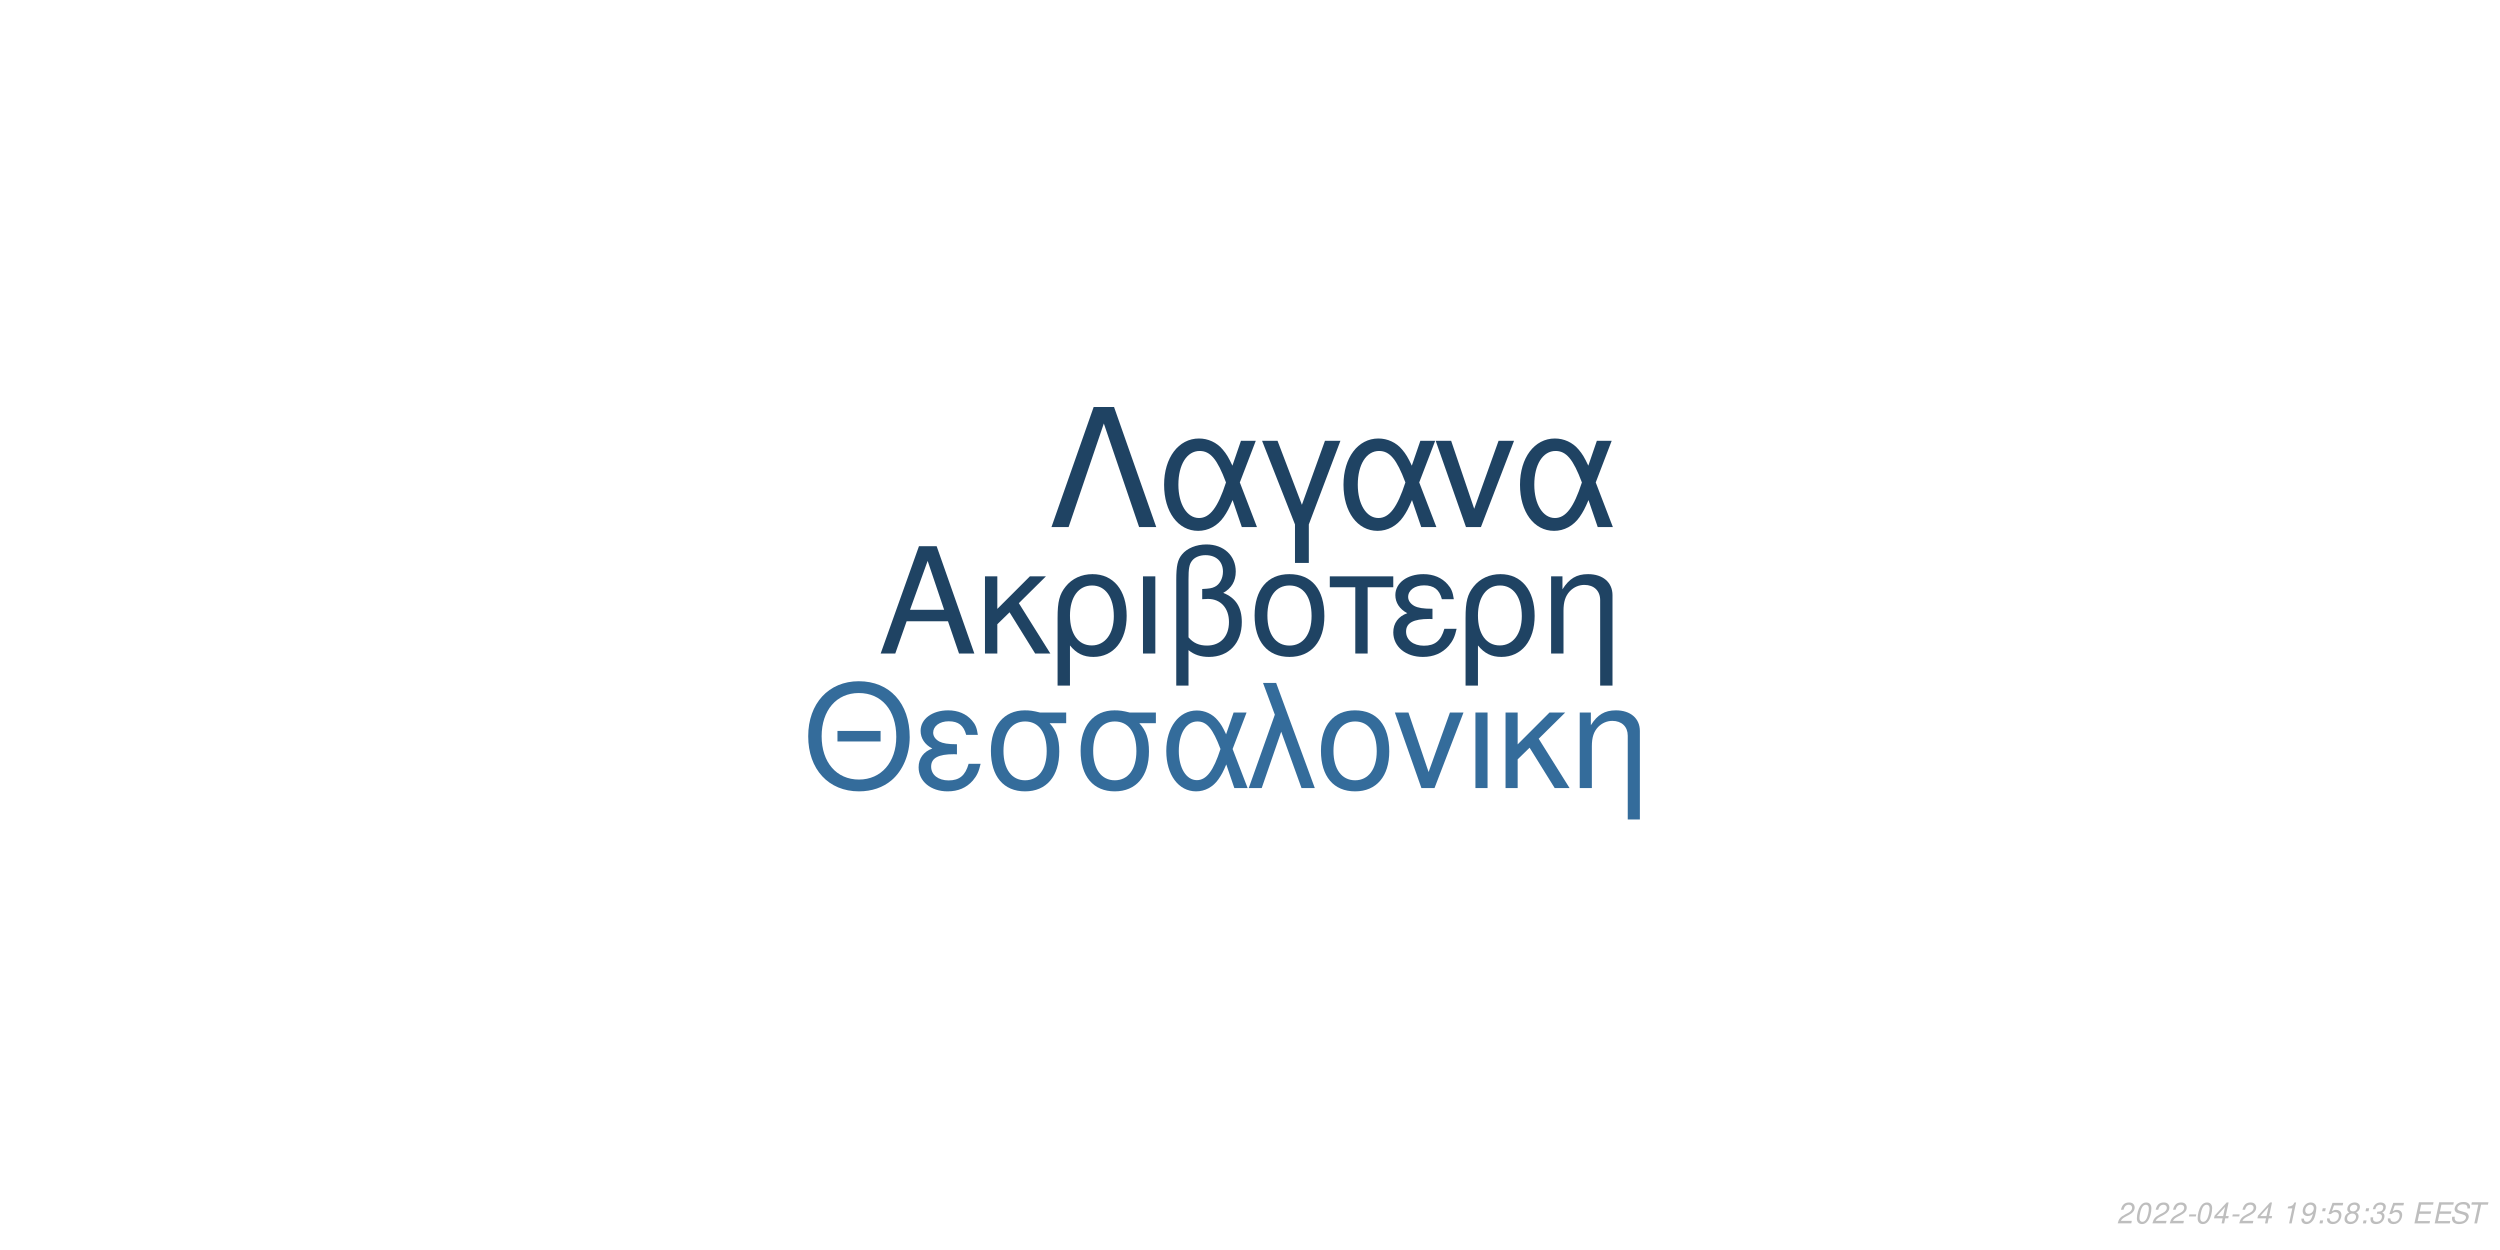
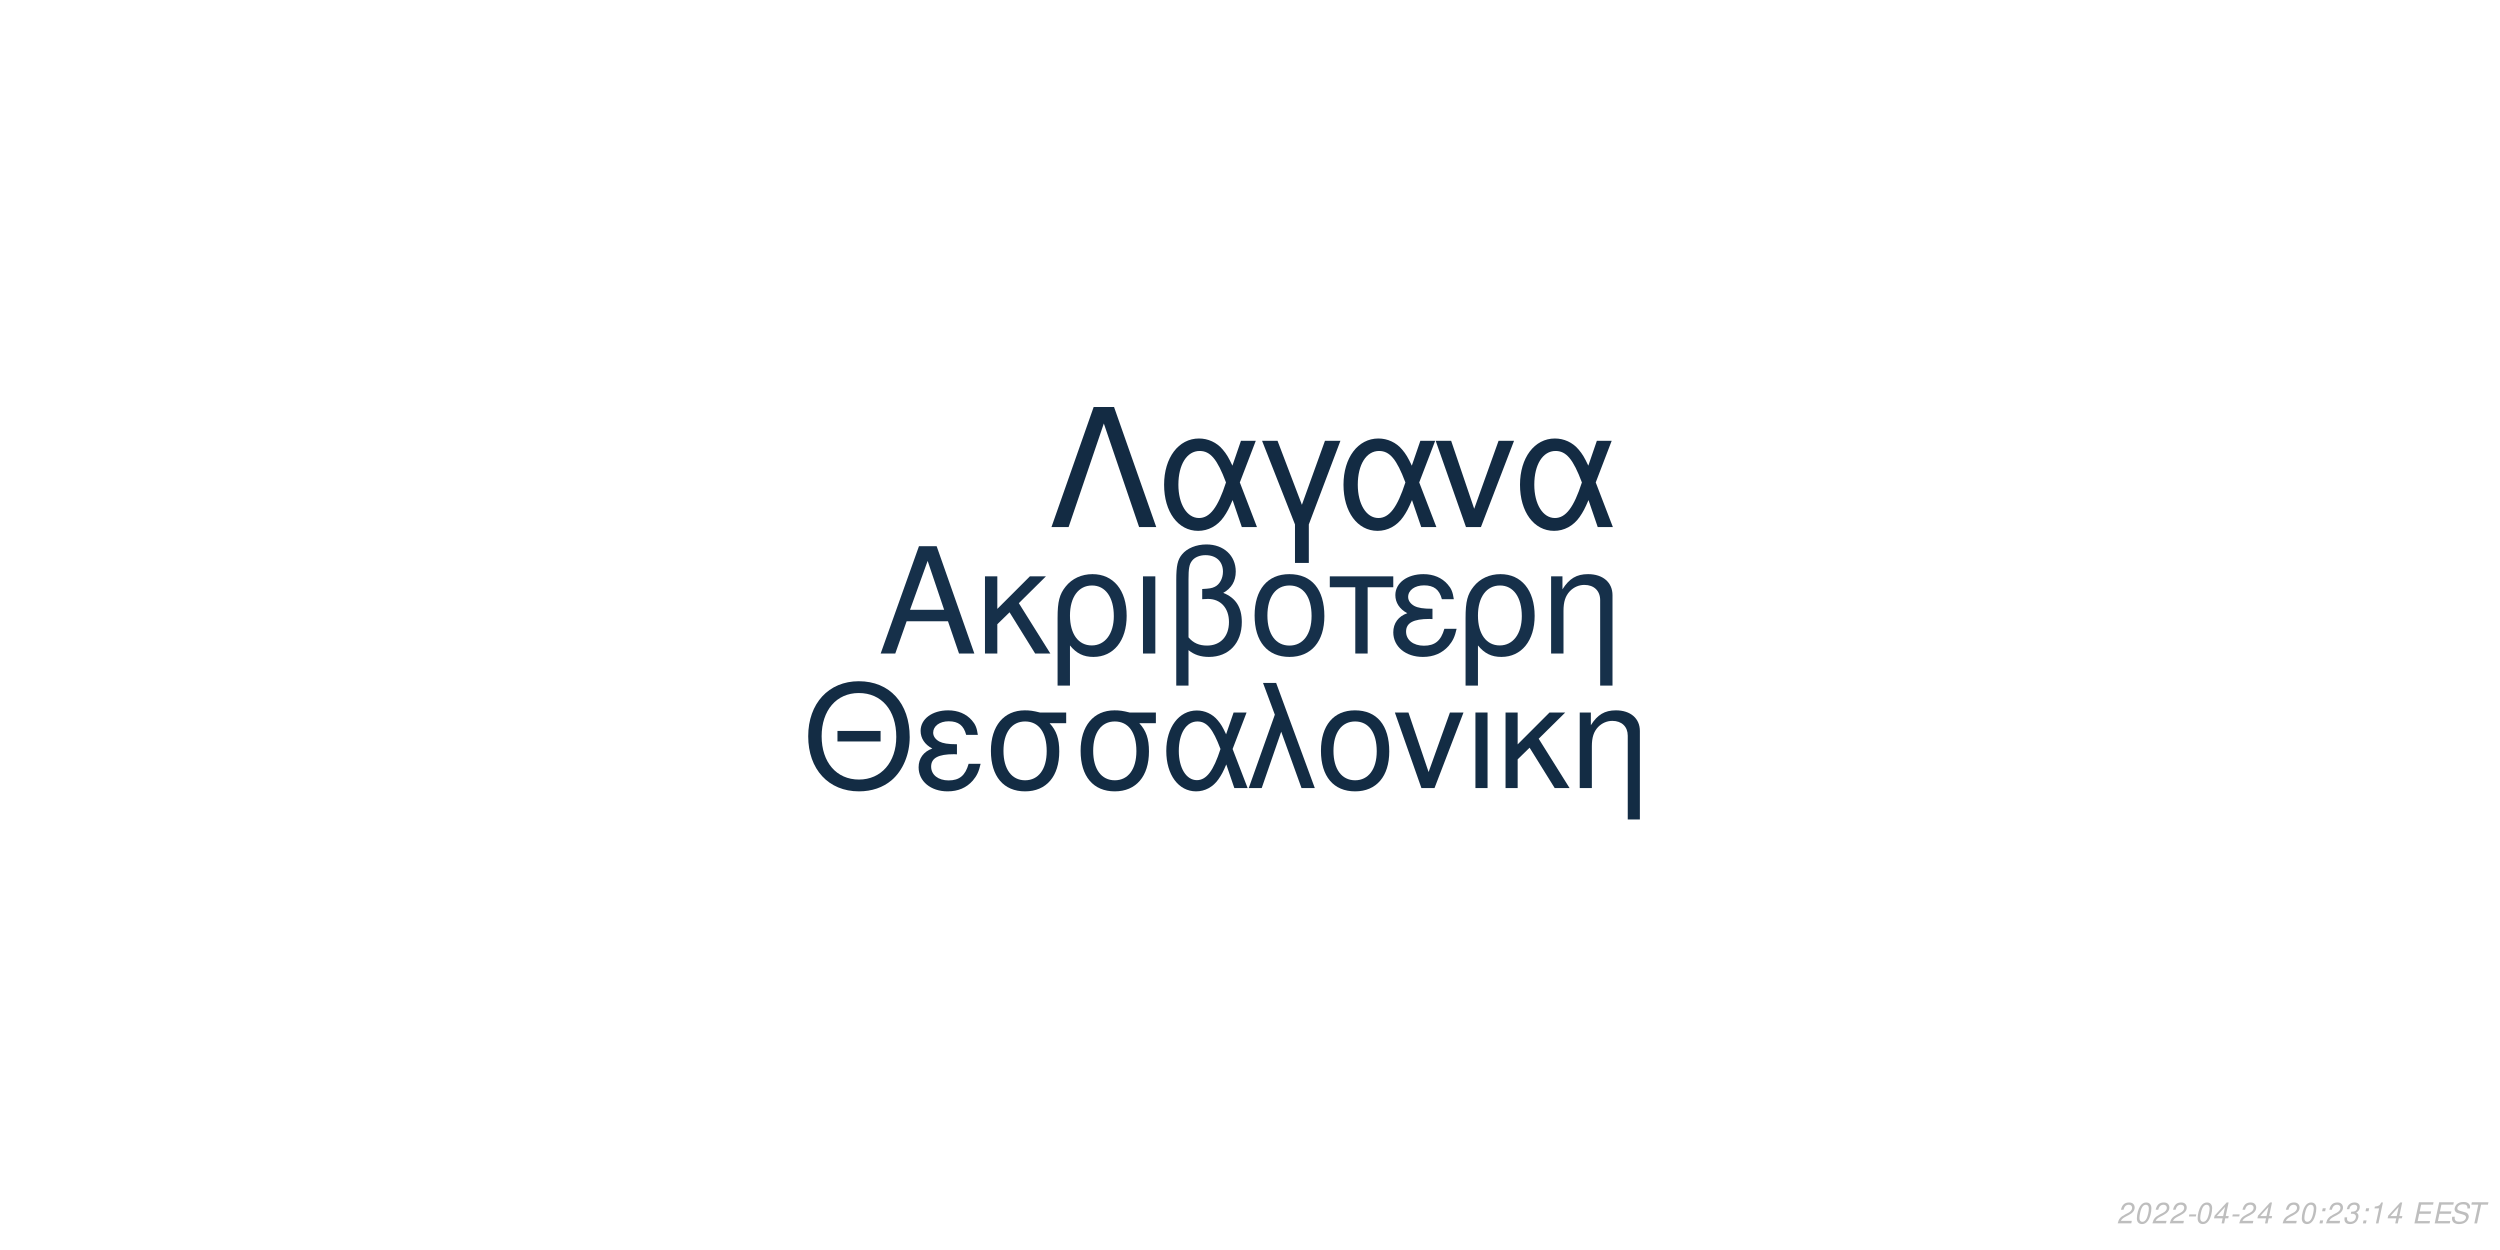
<svg xmlns="http://www.w3.org/2000/svg" xmlns:xlink="http://www.w3.org/1999/xlink" width="864pt" height="432pt" viewBox="0 0 864 432" version="1.1">
  <defs>
    <g>
      <symbol overflow="visible" id="glyph0-0">
        <path style="stroke:none;" d="" />
      </symbol>
      <symbol overflow="visible" id="glyph0-1">
        <path style="stroke:none;" d="M 24.125 -11.141 L 27.938 0 L 33.234 0 L 20.203 -37.094 L 14.094 -37.094 L 0.859 0 L 5.906 0 L 9.828 -11.141 Z M 22.797 -15.109 L 11 -15.109 L 17.094 -32.016 Z M 22.797 -15.109 " />
      </symbol>
      <symbol overflow="visible" id="glyph0-2">
        <path style="stroke:none;" d="M 7.172 -15.422 L 7.172 -26.672 L 2.906 -26.672 L 2.906 0 L 7.172 0 L 7.172 -10.125 L 11.406 -14.25 L 20.25 0 L 25.5 0 L 14.609 -17.406 L 23.969 -26.672 L 18.422 -26.672 Z M 7.172 -15.422 " />
      </symbol>
      <symbol overflow="visible" id="glyph0-3">
        <path style="stroke:none;" d="M 3 11.094 L 7.281 11.094 L 7.281 -2.797 C 9.516 -0.047 11.953 1.172 15.375 1.172 C 22.344 1.172 26.875 -4.422 26.875 -13.031 C 26.875 -21.891 22.297 -27.438 15.062 -27.438 C 11.297 -27.438 7.984 -25.906 5.797 -23.156 C 3.672 -20.516 3 -17.969 3 -12.359 Z M 14.906 -23.516 C 19.547 -23.516 22.438 -19.438 22.438 -12.922 C 22.438 -6.812 19.391 -2.797 14.812 -2.797 C 10.172 -2.797 7.281 -6.766 7.281 -13.125 C 7.281 -19.484 10.234 -23.516 14.906 -23.516 Z M 14.906 -23.516 " />
      </symbol>
      <symbol overflow="visible" id="glyph0-4">
        <path style="stroke:none;" d="M 3.516 0 L 7.781 0 L 7.781 -26.672 L 3.516 -26.672 Z M 3.516 0 " />
      </symbol>
      <symbol overflow="visible" id="glyph0-5">
        <path style="stroke:none;" d="M 4.016 11.094 L 8.25 11.094 L 8.25 -1.172 C 10.172 0.406 12.422 1.172 15.312 1.172 C 22.188 1.172 26.672 -3.609 26.672 -10.891 C 26.672 -15.984 24.578 -19.234 20.25 -20.969 C 23.109 -22.547 24.578 -25.031 24.578 -28.344 C 24.578 -33.844 20.406 -37.703 14.453 -37.703 C 10.938 -37.703 7.734 -36.391 6 -34.25 C 4.484 -32.422 4.016 -30.328 4.016 -25.391 Z M 8.25 -25.656 C 8.25 -29.359 8.5 -30.844 9.469 -32.062 C 10.375 -33.281 12.156 -34 14.094 -34 C 17.812 -34 20.156 -31.812 20.156 -28.297 C 20.156 -25.953 18.984 -23.812 17.297 -23.047 C 16.281 -22.547 15.469 -22.438 12.984 -22.297 L 12.984 -18.781 C 13.734 -18.828 14.344 -18.875 14.969 -18.875 C 19.344 -18.875 22.234 -15.719 22.234 -10.891 C 22.234 -5.906 19.281 -2.75 14.656 -2.75 C 11.953 -2.75 9.922 -3.609 8.25 -5.594 Z M 8.25 -25.656 " />
      </symbol>
      <symbol overflow="visible" id="glyph0-6">
        <path style="stroke:none;" d="M 14.094 -27.438 C 6.562 -27.438 2.094 -22.094 2.094 -13.125 C 2.094 -4.125 6.562 1.172 14.141 1.172 C 21.672 1.172 26.203 -4.172 26.203 -12.922 C 26.203 -22.188 21.828 -27.438 14.094 -27.438 Z M 14.141 -23.516 C 18.938 -23.516 21.781 -19.594 21.781 -12.984 C 21.781 -6.672 18.828 -2.75 14.141 -2.75 C 9.422 -2.75 6.516 -6.672 6.516 -13.125 C 6.516 -19.594 9.422 -23.516 14.141 -23.516 Z M 14.141 -23.516 " />
      </symbol>
      <symbol overflow="visible" id="glyph0-7">
        <path style="stroke:none;" d="M 7.891 0 L 12.156 0 L 12.156 -22.906 L 21.016 -22.906 L 21.016 -26.672 L -0.922 -26.672 L -0.922 -22.906 L 7.891 -22.906 Z M 7.891 0 " />
      </symbol>
      <symbol overflow="visible" id="glyph0-8">
        <path style="stroke:none;" d="M 14.562 -15.469 C 11.344 -15.469 9.562 -15.781 8.297 -16.438 C 6.922 -17.203 6.156 -18.328 6.156 -19.547 C 6.156 -21.891 8.453 -23.562 11.656 -23.562 C 15.062 -23.562 16.953 -22.094 17.812 -18.781 L 21.938 -18.781 C 21.578 -21.266 21.062 -22.5 19.797 -23.922 C 17.812 -26.203 14.906 -27.438 11.453 -27.438 C 5.797 -27.438 1.734 -24.375 1.734 -20.203 C 1.734 -17.609 3.156 -15.375 5.859 -13.938 C 2.797 -12.875 1.016 -10.484 1.016 -7.328 C 1.016 -2.391 5.297 1.172 11.25 1.172 C 14.969 1.172 17.906 -0.109 20.156 -2.641 C 21.578 -4.328 22.297 -5.797 22.906 -8.547 L 18.672 -8.547 C 17.5 -4.422 15.422 -2.703 11.609 -2.703 C 7.938 -2.703 5.438 -4.688 5.438 -7.578 C 5.438 -10.578 7.938 -11.953 13.484 -11.953 C 13.641 -11.953 14.094 -11.953 14.562 -11.906 Z M 14.562 -15.469 " />
      </symbol>
      <symbol overflow="visible" id="glyph0-9">
        <path style="stroke:none;" d="M 3.562 -26.672 L 3.562 0 L 7.844 0 L 7.844 -14.703 C 7.844 -17.906 8.5 -19.891 10.031 -21.531 C 11.406 -22.953 13.188 -23.719 15.062 -23.719 C 18.375 -23.719 20.516 -21.672 20.516 -18.469 L 20.516 11.094 L 24.781 11.094 L 24.781 -20.156 C 24.781 -24.578 21.469 -27.438 16.328 -27.438 C 12.359 -27.438 9.828 -25.906 7.484 -22.188 L 7.484 -26.672 Z M 3.562 -26.672 " />
      </symbol>
      <symbol overflow="visible" id="glyph1-0">
        <path style="stroke:none;" d="" />
      </symbol>
      <symbol overflow="visible" id="glyph1-1">
        <path style="stroke:none;" d="M 26.859 -19.734 L 11.953 -19.734 L 11.953 -16.094 L 26.859 -16.094 Z M 19.328 -36.922 C 8.922 -36.922 1.844 -29.25 1.844 -17.891 C 1.844 -6.484 8.875 1.141 19.391 1.141 C 23.812 1.141 27.703 -0.203 30.641 -2.688 C 34.578 -6.031 36.922 -11.656 36.922 -17.594 C 36.922 -29.297 30 -36.922 19.328 -36.922 Z M 19.328 -32.844 C 27.203 -32.844 32.281 -26.906 32.281 -17.688 C 32.281 -8.922 27.062 -2.938 19.391 -2.938 C 11.609 -2.938 6.484 -8.922 6.484 -17.891 C 6.484 -26.859 11.609 -32.844 19.328 -32.844 Z M 19.328 -32.844 " />
      </symbol>
      <symbol overflow="visible" id="glyph1-2">
        <path style="stroke:none;" d="M 14.25 -15.141 C 11.109 -15.141 9.375 -15.453 8.125 -16.094 C 6.781 -16.844 6.031 -17.938 6.031 -19.141 C 6.031 -21.422 8.266 -23.078 11.406 -23.078 C 14.75 -23.078 16.594 -21.625 17.438 -18.391 L 21.469 -18.391 C 21.125 -20.828 20.625 -22.031 19.391 -23.422 C 17.438 -25.656 14.594 -26.859 11.219 -26.859 C 5.688 -26.859 1.688 -23.875 1.688 -19.781 C 1.688 -17.234 3.094 -15.047 5.734 -13.656 C 2.734 -12.609 1 -10.266 1 -7.172 C 1 -2.344 5.188 1.141 11.016 1.141 C 14.656 1.141 17.547 -0.094 19.734 -2.594 C 21.125 -4.234 21.828 -5.688 22.422 -8.375 L 18.281 -8.375 C 17.141 -4.328 15.094 -2.641 11.359 -2.641 C 7.766 -2.641 5.328 -4.578 5.328 -7.422 C 5.328 -10.359 7.766 -11.703 13.203 -11.703 C 13.359 -11.703 13.797 -11.703 14.25 -11.656 Z M 14.25 -15.141 " />
      </symbol>
      <symbol overflow="visible" id="glyph1-3">
        <path style="stroke:none;" d="M 29 -26.109 L 19.938 -26.109 C 17.594 -26.703 16.438 -26.859 14.703 -26.859 C 7.469 -26.859 2.984 -21.469 2.984 -12.859 C 2.984 -4.031 7.375 1.141 14.797 1.141 C 22.172 1.141 26.609 -4.078 26.609 -12.656 C 26.609 -17.047 25.656 -19.828 23.266 -22.422 L 29 -22.422 Z M 14.797 -23.016 C 19.531 -23.016 22.266 -19.234 22.266 -12.75 C 22.266 -6.531 19.438 -2.688 14.797 -2.688 C 10.172 -2.688 7.328 -6.531 7.328 -12.859 C 7.328 -19.188 10.172 -23.016 14.797 -23.016 Z M 14.797 -23.016 " />
      </symbol>
      <symbol overflow="visible" id="glyph1-4">
        <path style="stroke:none;" d="M 29.344 -26.109 L 24.859 -26.109 L 22.266 -18.578 C 21.125 -21.031 20.484 -22.125 19.328 -23.469 C 17.547 -25.609 14.906 -26.812 12.156 -26.812 C 5.984 -26.812 1.594 -20.984 1.594 -12.812 C 1.594 -4.578 5.828 1.141 11.906 1.141 C 14.953 1.141 17.734 -0.344 19.625 -3.047 C 20.672 -4.531 21.281 -5.688 22.328 -8.172 L 25.109 0 L 29.703 0 L 24.516 -13.5 Z M 20.328 -13.5 C 17.891 -5.922 15.453 -2.734 12.156 -2.734 C 8.516 -2.734 5.922 -6.922 5.922 -12.812 C 5.922 -18.938 8.516 -23.016 12.359 -23.016 C 15.594 -23.016 17.688 -20.531 20.328 -13.5 Z M 20.328 -13.5 " />
      </symbol>
      <symbol overflow="visible" id="glyph1-5">
        <path style="stroke:none;" d="M 1.094 0 L 5.578 0 L 12.312 -19.484 L 19.328 0 L 23.922 0 L 10.562 -36.328 L 6.031 -36.328 L 10.109 -25.359 Z M 1.094 0 " />
      </symbol>
      <symbol overflow="visible" id="glyph1-6">
        <path style="stroke:none;" d="M 13.797 -26.859 C 6.422 -26.859 2.047 -21.625 2.047 -12.859 C 2.047 -4.031 6.422 1.141 13.859 1.141 C 21.234 1.141 25.656 -4.078 25.656 -12.656 C 25.656 -21.719 21.375 -26.859 13.797 -26.859 Z M 13.859 -23.016 C 18.531 -23.016 21.328 -19.188 21.328 -12.703 C 21.328 -6.531 18.438 -2.688 13.859 -2.688 C 9.219 -2.688 6.375 -6.531 6.375 -12.859 C 6.375 -19.188 9.219 -23.016 13.859 -23.016 Z M 13.859 -23.016 " />
      </symbol>
      <symbol overflow="visible" id="glyph1-7">
        <path style="stroke:none;" d="M 14.297 0 L 24.312 -26.109 L 19.625 -26.109 L 12.25 -5.531 L 5.281 -26.109 L 0.594 -26.109 L 9.766 0 Z M 14.297 0 " />
      </symbol>
      <symbol overflow="visible" id="glyph1-8">
        <path style="stroke:none;" d="M 3.438 0 L 7.625 0 L 7.625 -26.109 L 3.438 -26.109 Z M 3.438 0 " />
      </symbol>
      <symbol overflow="visible" id="glyph1-9">
        <path style="stroke:none;" d="M 7.031 -15.094 L 7.031 -26.109 L 2.844 -26.109 L 2.844 0 L 7.031 0 L 7.031 -9.922 L 11.156 -13.953 L 19.828 0 L 24.969 0 L 14.297 -17.047 L 23.469 -26.109 L 18.031 -26.109 Z M 7.031 -15.094 " />
      </symbol>
      <symbol overflow="visible" id="glyph1-10">
        <path style="stroke:none;" d="M 3.484 -26.109 L 3.484 0 L 7.672 0 L 7.672 -14.406 C 7.672 -17.547 8.328 -19.484 9.812 -21.078 C 11.156 -22.469 12.906 -23.219 14.75 -23.219 C 17.984 -23.219 20.078 -21.234 20.078 -18.094 L 20.078 10.859 L 24.266 10.859 L 24.266 -19.734 C 24.266 -24.062 21.031 -26.859 16 -26.859 C 12.109 -26.859 9.609 -25.359 7.328 -21.719 L 7.328 -26.109 Z M 3.484 -26.109 " />
      </symbol>
      <symbol overflow="visible" id="glyph2-0">
        <path style="stroke:none;" d="" />
      </symbol>
      <symbol overflow="visible" id="glyph2-1">
        <path style="stroke:none;" d="M 22.531 -41.484 L 15.484 -41.484 L 0.906 0 L 6.828 0 L 19 -35.797 L 31.188 0 L 37.109 0 Z M 22.531 -41.484 " />
      </symbol>
      <symbol overflow="visible" id="glyph2-2">
        <path style="stroke:none;" d="M 33.516 -29.812 L 28.391 -29.812 L 25.438 -21.219 C 24.125 -24.016 23.391 -25.266 22.078 -26.797 C 20.031 -29.25 17.016 -30.609 13.891 -30.609 C 6.828 -30.609 1.828 -23.953 1.828 -14.625 C 1.828 -5.234 6.656 1.312 13.594 1.312 C 17.078 1.312 20.266 -0.391 22.422 -3.469 C 23.609 -5.172 24.297 -6.484 25.5 -9.328 L 28.688 0 L 33.922 0 L 28 -15.422 Z M 23.219 -15.422 C 20.422 -6.766 17.641 -3.125 13.891 -3.125 C 9.734 -3.125 6.766 -7.906 6.766 -14.625 C 6.766 -21.625 9.734 -26.297 14.109 -26.297 C 17.812 -26.297 20.203 -23.453 23.219 -15.422 Z M 23.219 -15.422 " />
      </symbol>
      <symbol overflow="visible" id="glyph2-3">
        <path style="stroke:none;" d="M 12.062 12.406 L 16.844 12.406 L 16.844 -0.906 L 27.766 -29.812 L 22.422 -29.812 L 14.453 -7.688 L 6.031 -29.812 L 0.688 -29.812 L 12.062 -0.906 Z M 12.062 12.406 " />
      </symbol>
      <symbol overflow="visible" id="glyph2-4">
        <path style="stroke:none;" d="M 16.328 0 L 27.766 -29.812 L 22.422 -29.812 L 14 -6.312 L 6.031 -29.812 L 0.688 -29.812 L 11.156 0 Z M 16.328 0 " />
      </symbol>
      <symbol overflow="visible" id="glyph3-0">
        <path style="stroke:none;" d="" />
      </symbol>
      <symbol overflow="visible" id="glyph3-1">
        <path style="stroke:none;" d="M 5.234 -0.875 L 1.469 -0.875 C 1.641 -1.375 2.203 -1.891 3.109 -2.344 L 4.234 -2.938 C 5.562 -3.625 6.219 -4.469 6.219 -5.484 C 6.219 -5.938 6.062 -6.359 5.797 -6.656 C 5.469 -7.047 4.984 -7.234 4.312 -7.234 C 2.766 -7.234 1.891 -6.453 1.484 -4.734 L 2.375 -4.734 C 2.484 -5.188 2.609 -5.484 2.797 -5.75 C 3.094 -6.203 3.609 -6.453 4.188 -6.453 C 4.891 -6.453 5.344 -6.031 5.344 -5.375 C 5.344 -4.703 4.859 -4.094 4.016 -3.656 L 2.984 -3.125 C 1.234 -2.188 0.797 -1.656 0.344 -0.016 L 5.047 -0.016 Z M 5.234 -0.875 " />
      </symbol>
      <symbol overflow="visible" id="glyph3-2">
        <path style="stroke:none;" d="M 4.203 -7.234 C 3.375 -7.234 2.688 -6.812 2.125 -5.984 C 1.484 -5.047 0.984 -3.188 0.984 -1.734 C 0.984 -1.109 1.172 -0.562 1.484 -0.266 C 1.797 0.047 2.281 0.234 2.766 0.234 C 3.625 0.234 4.281 -0.156 4.859 -1.016 C 5.516 -1.953 6 -3.797 6 -5.266 C 6 -6.5 5.328 -7.234 4.203 -7.234 Z M 4.094 -6.453 C 4.734 -6.453 5.125 -5.984 5.125 -5.156 C 5.125 -4.203 4.781 -2.625 4.406 -1.812 C 3.984 -0.938 3.516 -0.547 2.875 -0.547 C 2.25 -0.547 1.875 -1.031 1.875 -1.828 C 1.875 -2.797 2.203 -4.344 2.594 -5.203 C 2.984 -6.047 3.453 -6.453 4.094 -6.453 Z M 4.094 -6.453 " />
      </symbol>
      <symbol overflow="visible" id="glyph3-3">
        <path style="stroke:none;" d="M 3.516 -3.125 L 1.125 -3.125 L 0.969 -2.406 L 3.359 -2.406 Z M 3.516 -3.125 " />
      </symbol>
      <symbol overflow="visible" id="glyph3-4">
        <path style="stroke:none;" d="M 3.625 -1.75 L 3.266 0 L 4.141 0 L 4.516 -1.75 L 5.562 -1.75 L 5.734 -2.531 L 4.688 -2.531 L 5.688 -7.234 L 5.016 -7.234 L 0.844 -2.672 L 0.641 -1.75 Z M 3.797 -2.531 L 1.594 -2.531 L 4.469 -5.703 Z M 3.797 -2.531 " />
      </symbol>
      <symbol overflow="visible" id="glyph3-5">
        <path style="stroke:none;" d="" />
      </symbol>
      <symbol overflow="visible" id="glyph3-6">
+         <path style="stroke:none;" d="M 2.359 -1.031 L 1.312 -1.031 L 1.094 0 L 2.141 0 Z M 3.266 -5.234 L 2.219 -5.234 L 2 -4.203 L 3.047 -4.203 Z M 3.266 -5.234 " />
+       </symbol>
+       <symbol overflow="visible" id="glyph3-7">
+         <path style="stroke:none;" d="M 2.922 -3.312 C 3.125 -3.344 3.234 -3.344 3.375 -3.344 C 4.203 -3.344 4.688 -3 4.688 -2.406 C 4.688 -1.312 3.906 -0.547 2.781 -0.547 C 2.047 -0.547 1.594 -0.938 1.594 -1.562 C 1.594 -1.719 1.609 -1.844 1.656 -2.094 L 0.766 -2.094 C 0.734 -1.797 0.719 -1.641 0.719 -1.469 C 0.719 -0.375 1.406 0.234 2.641 0.234 C 3.547 0.234 4.297 -0.078 4.812 -0.656 C 5.266 -1.156 5.562 -1.875 5.562 -2.547 C 5.562 -3.125 5.344 -3.453 4.797 -3.734 C 5.641 -4.234 6.016 -4.844 6.016 -5.734 C 6.016 -6.656 5.312 -7.234 4.203 -7.234 C 3.375 -7.234 2.672 -6.938 2.188 -6.375 C 1.891 -6.031 1.703 -5.641 1.516 -4.906 L 2.391 -4.906 C 2.5 -5.359 2.594 -5.594 2.734 -5.812 C 3.047 -6.234 3.516 -6.453 4.078 -6.453 C 4.734 -6.453 5.141 -6.125 5.141 -5.578 C 5.141 -5.188 5.016 -4.797 4.797 -4.547 C 4.516 -4.234 4 -4.062 3.266 -4.062 L 3.078 -4.062 Z M 2.922 -3.312 " />
+       </symbol>
+       <symbol overflow="visible" id="glyph3-8">
        <path style="stroke:none;" d="M 3.703 -5.188 L 2.594 0 L 3.469 0 L 5.016 -7.234 L 4.438 -7.234 C 3.906 -6.156 3.688 -6.016 2.234 -5.812 L 2.109 -5.188 Z M 3.703 -5.188 " />
      </symbol>
-       <symbol overflow="visible" id="glyph3-7">
-         <path style="stroke:none;" d="M 0.844 -1.656 C 0.844 -1.547 0.844 -1.438 0.844 -1.375 C 0.844 -0.406 1.531 0.234 2.578 0.234 C 3.203 0.234 3.766 0.016 4.297 -0.438 C 4.938 -1 5.312 -1.656 5.594 -2.719 C 5.844 -3.672 6.016 -4.766 6.016 -5.375 C 6.016 -5.844 5.844 -6.328 5.547 -6.656 C 5.203 -7.031 4.703 -7.234 4.062 -7.234 C 2.516 -7.234 1.297 -5.938 1.297 -4.266 C 1.297 -3.203 1.984 -2.547 3.047 -2.547 C 3.484 -2.547 3.953 -2.672 4.281 -2.891 C 4.406 -2.984 4.547 -3.078 4.828 -3.344 C 4.438 -1.484 3.703 -0.547 2.703 -0.547 C 2.109 -0.547 1.719 -0.938 1.719 -1.547 L 1.719 -1.656 Z M 3.953 -6.453 C 4.625 -6.453 5.141 -5.953 5.141 -5.281 C 5.141 -4.188 4.312 -3.312 3.297 -3.312 C 2.594 -3.312 2.172 -3.734 2.172 -4.453 C 2.172 -5.562 2.984 -6.453 3.953 -6.453 Z M 3.953 -6.453 " />
-       </symbol>
-       <symbol overflow="visible" id="glyph3-8">
-         <path style="stroke:none;" d="M 2.359 -1.031 L 1.312 -1.031 L 1.094 0 L 2.141 0 Z M 3.266 -5.234 L 2.219 -5.234 L 2 -4.203 L 3.047 -4.203 Z M 3.266 -5.234 " />
-       </symbol>
      <symbol overflow="visible" id="glyph3-9">
-         <path style="stroke:none;" d="M 6.297 -7.094 L 2.594 -7.094 L 1.234 -3.234 L 2.047 -3.234 C 2.656 -3.766 2.938 -3.906 3.531 -3.906 C 4.328 -3.906 4.797 -3.453 4.797 -2.688 C 4.797 -1.438 3.969 -0.547 2.828 -0.547 C 2.031 -0.547 1.609 -0.938 1.578 -1.734 L 0.703 -1.734 L 0.703 -1.516 C 0.703 -0.938 0.844 -0.547 1.188 -0.266 C 1.562 0.062 2.078 0.234 2.703 0.234 C 3.656 0.234 4.391 -0.156 4.984 -0.922 C 5.422 -1.5 5.672 -2.234 5.672 -2.953 C 5.672 -4 4.938 -4.672 3.812 -4.672 C 3.328 -4.672 2.906 -4.547 2.406 -4.234 L 3.109 -6.219 L 6.109 -6.219 Z M 6.297 -7.094 " />
+         <path style="stroke:none;" d="M 2.547 -3.312 L 6.5 -3.312 L 6.688 -4.141 L 2.719 -4.141 L 3.219 -6.469 L 7.344 -6.469 L 7.516 -7.297 L 2.453 -7.297 L 0.906 0 L 6.125 0 L 6.297 -0.812 L 2.016 -0.812 Z M 2.547 -3.312 " />
      </symbol>
      <symbol overflow="visible" id="glyph3-10">
-         <path style="stroke:none;" d="M 4.766 -3.797 C 5.078 -3.969 5.234 -4.078 5.438 -4.234 C 5.812 -4.594 6.062 -5.172 6.062 -5.734 C 6.062 -6.625 5.344 -7.234 4.266 -7.234 C 2.812 -7.234 1.703 -6.219 1.703 -4.875 C 1.703 -4.406 1.875 -4.125 2.359 -3.812 C 1.297 -3.312 0.75 -2.516 0.75 -1.469 C 0.75 -0.438 1.547 0.234 2.812 0.234 C 3.656 0.234 4.359 -0.094 4.938 -0.734 C 5.359 -1.234 5.609 -1.859 5.609 -2.438 C 5.609 -3.047 5.312 -3.516 4.766 -3.797 Z M 4.109 -6.453 C 4.797 -6.453 5.188 -6.125 5.188 -5.578 C 5.188 -5.266 5.062 -4.922 4.859 -4.672 C 4.562 -4.312 4.188 -4.156 3.656 -4.156 C 2.984 -4.156 2.594 -4.453 2.594 -4.984 C 2.594 -5.859 3.203 -6.453 4.109 -6.453 Z M 3.453 -3.406 C 4.234 -3.406 4.734 -2.984 4.734 -2.312 C 4.734 -1.312 3.922 -0.547 2.875 -0.547 C 2.125 -0.547 1.625 -0.969 1.625 -1.625 C 1.625 -2.609 2.438 -3.406 3.453 -3.406 Z M 3.453 -3.406 " />
+         <path style="stroke:none;" d="M 7.062 -5.156 C 7.125 -5.438 7.141 -5.562 7.141 -5.703 C 7.141 -6.156 6.938 -6.594 6.594 -6.891 C 6.188 -7.25 5.656 -7.406 4.875 -7.406 C 3.844 -7.406 3.047 -7.125 2.5 -6.562 C 2.094 -6.141 1.781 -5.438 1.781 -4.922 C 1.781 -4.297 2.219 -3.766 2.891 -3.562 L 4.594 -3.094 C 5.406 -2.859 5.734 -2.578 5.734 -2.094 C 5.734 -1.781 5.547 -1.406 5.266 -1.141 C 4.844 -0.766 4.266 -0.578 3.453 -0.578 C 2.328 -0.578 1.812 -0.984 1.812 -1.906 C 1.812 -2.047 1.812 -2.125 1.844 -2.312 L 0.984 -2.312 C 0.906 -2.062 0.891 -1.906 0.891 -1.688 C 0.891 -0.484 1.797 0.234 3.297 0.234 C 4.359 0.234 5.234 -0.062 5.812 -0.609 C 6.344 -1.078 6.688 -1.797 6.688 -2.375 C 6.688 -2.641 6.609 -2.906 6.453 -3.156 C 6.234 -3.5 5.938 -3.703 5.469 -3.828 L 3.75 -4.312 C 2.984 -4.547 2.734 -4.734 2.734 -5.188 C 2.734 -5.547 2.875 -5.844 3.188 -6.109 C 3.547 -6.438 4.031 -6.594 4.703 -6.594 C 5.266 -6.594 5.688 -6.484 5.906 -6.297 C 6.094 -6.125 6.219 -5.797 6.219 -5.516 C 6.219 -5.422 6.203 -5.344 6.188 -5.156 Z M 7.062 -5.156 " />
      </symbol>
      <symbol overflow="visible" id="glyph3-11">
-         <path style="stroke:none;" d="M 2.922 -3.312 C 3.125 -3.344 3.234 -3.344 3.375 -3.344 C 4.203 -3.344 4.688 -3 4.688 -2.406 C 4.688 -1.312 3.906 -0.547 2.781 -0.547 C 2.047 -0.547 1.594 -0.938 1.594 -1.562 C 1.594 -1.719 1.609 -1.844 1.656 -2.094 L 0.766 -2.094 C 0.734 -1.797 0.719 -1.641 0.719 -1.469 C 0.719 -0.375 1.406 0.234 2.641 0.234 C 3.547 0.234 4.297 -0.078 4.812 -0.656 C 5.266 -1.156 5.562 -1.875 5.562 -2.547 C 5.562 -3.125 5.344 -3.453 4.797 -3.734 C 5.641 -4.234 6.016 -4.844 6.016 -5.734 C 6.016 -6.656 5.312 -7.234 4.203 -7.234 C 3.375 -7.234 2.672 -6.938 2.188 -6.375 C 1.891 -6.031 1.703 -5.641 1.516 -4.906 L 2.391 -4.906 C 2.5 -5.359 2.594 -5.594 2.734 -5.812 C 3.047 -6.234 3.516 -6.453 4.078 -6.453 C 4.734 -6.453 5.141 -6.125 5.141 -5.578 C 5.141 -5.188 5.016 -4.797 4.797 -4.547 C 4.516 -4.234 4 -4.062 3.266 -4.062 L 3.078 -4.062 Z M 2.922 -3.312 " />
-       </symbol>
-       <symbol overflow="visible" id="glyph3-12">
-         <path style="stroke:none;" d="M 2.547 -3.312 L 6.5 -3.312 L 6.688 -4.141 L 2.719 -4.141 L 3.219 -6.469 L 7.344 -6.469 L 7.516 -7.297 L 2.453 -7.297 L 0.906 0 L 6.125 0 L 6.297 -0.812 L 2.016 -0.812 Z M 2.547 -3.312 " />
-       </symbol>
-       <symbol overflow="visible" id="glyph3-13">
-         <path style="stroke:none;" d="M 7.062 -5.156 C 7.125 -5.438 7.141 -5.562 7.141 -5.703 C 7.141 -6.156 6.938 -6.594 6.594 -6.891 C 6.188 -7.25 5.656 -7.406 4.875 -7.406 C 3.844 -7.406 3.047 -7.125 2.5 -6.562 C 2.094 -6.141 1.781 -5.438 1.781 -4.922 C 1.781 -4.297 2.219 -3.766 2.891 -3.562 L 4.594 -3.094 C 5.406 -2.859 5.734 -2.578 5.734 -2.094 C 5.734 -1.781 5.547 -1.406 5.266 -1.141 C 4.844 -0.766 4.266 -0.578 3.453 -0.578 C 2.328 -0.578 1.812 -0.984 1.812 -1.906 C 1.812 -2.047 1.812 -2.125 1.844 -2.312 L 0.984 -2.312 C 0.906 -2.062 0.891 -1.906 0.891 -1.688 C 0.891 -0.484 1.797 0.234 3.297 0.234 C 4.359 0.234 5.234 -0.062 5.812 -0.609 C 6.344 -1.078 6.688 -1.797 6.688 -2.375 C 6.688 -2.641 6.609 -2.906 6.453 -3.156 C 6.234 -3.5 5.938 -3.703 5.469 -3.828 L 3.75 -4.312 C 2.984 -4.547 2.734 -4.734 2.734 -5.188 C 2.734 -5.547 2.875 -5.844 3.188 -6.109 C 3.547 -6.438 4.031 -6.594 4.703 -6.594 C 5.266 -6.594 5.688 -6.484 5.906 -6.297 C 6.094 -6.125 6.219 -5.797 6.219 -5.516 C 6.219 -5.422 6.203 -5.344 6.188 -5.156 Z M 7.062 -5.156 " />
-       </symbol>
-       <symbol overflow="visible" id="glyph3-14">
        <path style="stroke:none;" d="M 4.938 -6.469 L 7.312 -6.469 L 7.484 -7.297 L 1.75 -7.297 L 1.578 -6.469 L 3.984 -6.469 L 2.609 0 L 3.547 0 Z M 4.938 -6.469 " />
      </symbol>
    </g>
  </defs>
  <g id="surface1">
    <rect x="0" y="0" width="864" height="432" style="fill:rgb(100%,100%,100%);fill-opacity:1;stroke:none;" />
-     <g style="fill:rgb(12.157%,26.275%,38.824%);fill-opacity:1;">
+     <g style="fill:rgb(8.627%,18.824%,29.02%);fill-opacity:1;">
      <use xlink:href="#glyph0-1" x="303.5" y="225.861" />
      <use xlink:href="#glyph0-2" x="337.5" y="225.861" />
      <use xlink:href="#glyph0-3" x="362.5" y="225.861" />
      <use xlink:href="#glyph0-4" x="391.5" y="225.861" />
      <use xlink:href="#glyph0-5" x="402.5" y="225.861" />
      <use xlink:href="#glyph0-6" x="431.5" y="225.861" />
      <use xlink:href="#glyph0-7" x="460.5" y="225.861" />
      <use xlink:href="#glyph0-8" x="480.5" y="225.861" />
      <use xlink:href="#glyph0-3" x="503.5" y="225.861" />
      <use xlink:href="#glyph0-9" x="532.5" y="225.861" />
    </g>
-     <g style="fill:rgb(20.392%,42.353%,60.784%);fill-opacity:1;">
+     <g style="fill:rgb(7.451%,17.255%,26.667%);fill-opacity:1;">
      <use xlink:href="#glyph1-1" x="277.473" y="272.354" />
      <use xlink:href="#glyph1-2" x="316.473" y="272.354" />
      <use xlink:href="#glyph1-3" x="339.473" y="272.354" />
      <use xlink:href="#glyph1-3" x="370.473" y="272.354" />
      <use xlink:href="#glyph1-4" x="401.473" y="272.354" />
      <use xlink:href="#glyph1-5" x="430.473" y="272.354" />
      <use xlink:href="#glyph1-6" x="454.473" y="272.354" />
      <use xlink:href="#glyph1-7" x="481.473" y="272.354" />
      <use xlink:href="#glyph1-8" x="506.473" y="272.354" />
      <use xlink:href="#glyph1-9" x="517.473" y="272.354" />
      <use xlink:href="#glyph1-10" x="542.473" y="272.354" />
    </g>
-     <g style="fill:rgb(12.157%,26.275%,38.824%);fill-opacity:1;">
+     <g style="fill:rgb(7.451%,16.863%,26.275%);fill-opacity:1;">
      <use xlink:href="#glyph2-1" x="362.484" y="182.152" />
      <use xlink:href="#glyph2-2" x="400.484" y="182.152" />
      <use xlink:href="#glyph2-3" x="435.484" y="182.152" />
      <use xlink:href="#glyph2-2" x="462.484" y="182.152" />
      <use xlink:href="#glyph2-4" x="495.484" y="182.152" />
      <use xlink:href="#glyph2-2" x="523.484" y="182.152" />
    </g>
    <g style="fill:rgb(74.51%,74.51%,74.51%);fill-opacity:1;">
      <use xlink:href="#glyph3-1" x="731.52" y="422.81" />
      <use xlink:href="#glyph3-2" x="737.52" y="422.81" />
      <use xlink:href="#glyph3-1" x="743.52" y="422.81" />
      <use xlink:href="#glyph3-1" x="749.52" y="422.81" />
      <use xlink:href="#glyph3-3" x="755.52" y="422.81" />
      <use xlink:href="#glyph3-2" x="758.52" y="422.81" />
      <use xlink:href="#glyph3-4" x="764.52" y="422.81" />
      <use xlink:href="#glyph3-3" x="770.52" y="422.81" />
      <use xlink:href="#glyph3-1" x="773.52" y="422.81" />
      <use xlink:href="#glyph3-4" x="779.52" y="422.81" />
      <use xlink:href="#glyph3-5" x="785.52" y="422.81" />
-       <use xlink:href="#glyph3-6" x="788.52" y="422.81" />
-       <use xlink:href="#glyph3-7" x="794.52" y="422.81" />
-       <use xlink:href="#glyph3-8" x="800.52" y="422.81" />
-       <use xlink:href="#glyph3-9" x="803.52" y="422.81" />
-       <use xlink:href="#glyph3-10" x="809.52" y="422.81" />
-       <use xlink:href="#glyph3-8" x="815.52" y="422.81" />
-       <use xlink:href="#glyph3-11" x="818.52" y="422.81" />
-       <use xlink:href="#glyph3-9" x="824.52" y="422.81" />
+       <use xlink:href="#glyph3-1" x="788.52" y="422.81" />
+       <use xlink:href="#glyph3-2" x="794.52" y="422.81" />
+       <use xlink:href="#glyph3-6" x="800.52" y="422.81" />
+       <use xlink:href="#glyph3-1" x="803.52" y="422.81" />
+       <use xlink:href="#glyph3-7" x="809.52" y="422.81" />
+       <use xlink:href="#glyph3-6" x="815.52" y="422.81" />
+       <use xlink:href="#glyph3-8" x="818.52" y="422.81" />
+       <use xlink:href="#glyph3-4" x="824.52" y="422.81" />
      <use xlink:href="#glyph3-5" x="830.52" y="422.81" />
-       <use xlink:href="#glyph3-12" x="833.52" y="422.81" />
-       <use xlink:href="#glyph3-12" x="840.52" y="422.81" />
-       <use xlink:href="#glyph3-13" x="846.52" y="422.81" />
-       <use xlink:href="#glyph3-14" x="852.52" y="422.81" />
+       <use xlink:href="#glyph3-9" x="833.52" y="422.81" />
+       <use xlink:href="#glyph3-9" x="840.52" y="422.81" />
+       <use xlink:href="#glyph3-10" x="846.52" y="422.81" />
+       <use xlink:href="#glyph3-11" x="852.52" y="422.81" />
    </g>
  </g>
</svg>
